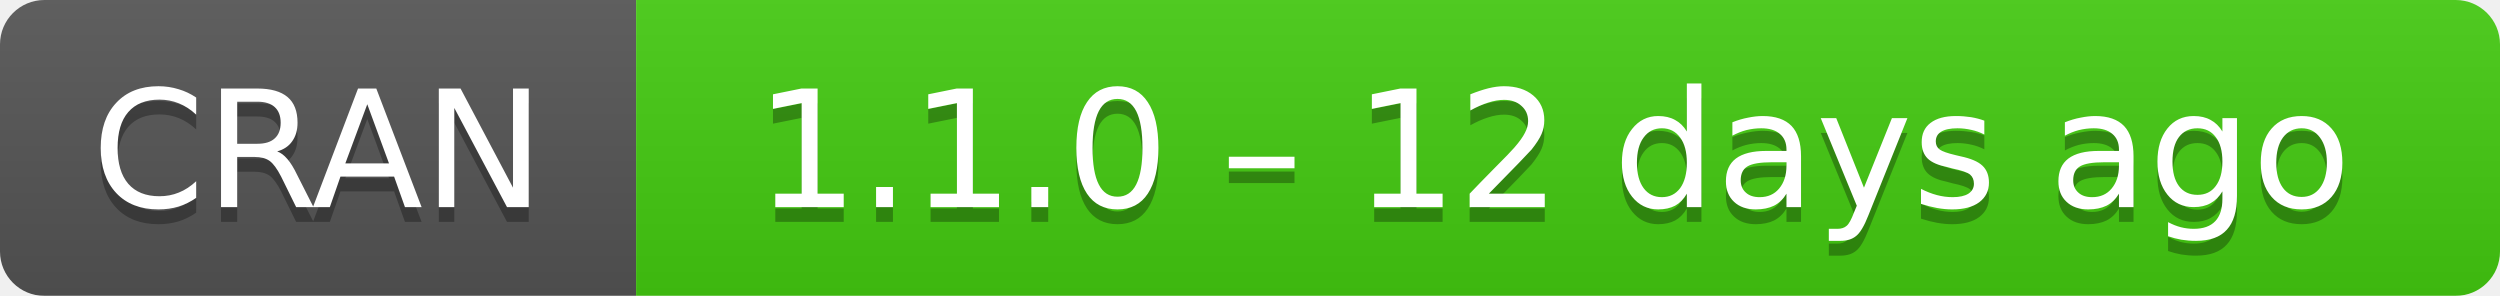
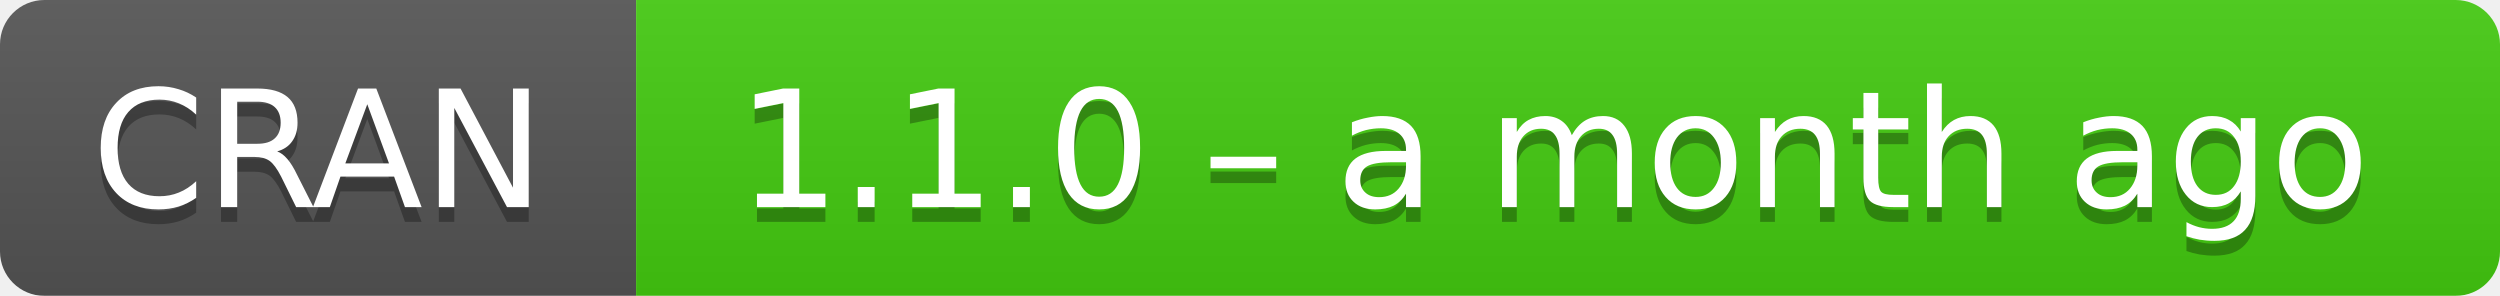
- <svg xmlns="http://www.w3.org/2000/svg" width="169" height="20" aria-label="CRAN 1.1.0 – 12 days ago">
+ <svg xmlns="http://www.w3.org/2000/svg" width="169" height="20" aria-label="CRAN 1.1.0 – a month ago">
  <linearGradient id="b" x2="0" y2="100%">
    <stop offset="0" stop-color="#bbb" stop-opacity=".1" />
    <stop offset="1" stop-opacity=".1" />
  </linearGradient>
  <mask id="a">
    <rect width="169" height="20" rx="3" fill="#fff" />
  </mask>
  <g mask="url(#a)">
    <path fill="#555" d="M0 0h43v20H0z" />
    <path fill="#4c1" d="M43 0h147v20H43z" />
    <path fill="url(#b)" d="M0 0h169v20H0z" />
  </g>
  <g fill="#fff" text-anchor="middle" font-family="DejaVu Sans,Verdana,Geneva,sans-serif" font-size="11">
    <text x="21.5" y="15" fill="#010101" fill-opacity=".3">
      CRAN
    </text>
    <text x="21.5" y="14">
      CRAN
    </text>
    <text x="105" y="15" fill="#010101" fill-opacity=".3">
-       1.1.0 – 12 days ago
+       1.1.0 – a month ago
    </text>
    <text x="105" y="14">
-       1.1.0 – 12 days ago
+       1.1.0 – a month ago
    </text>
  </g>
</svg>
